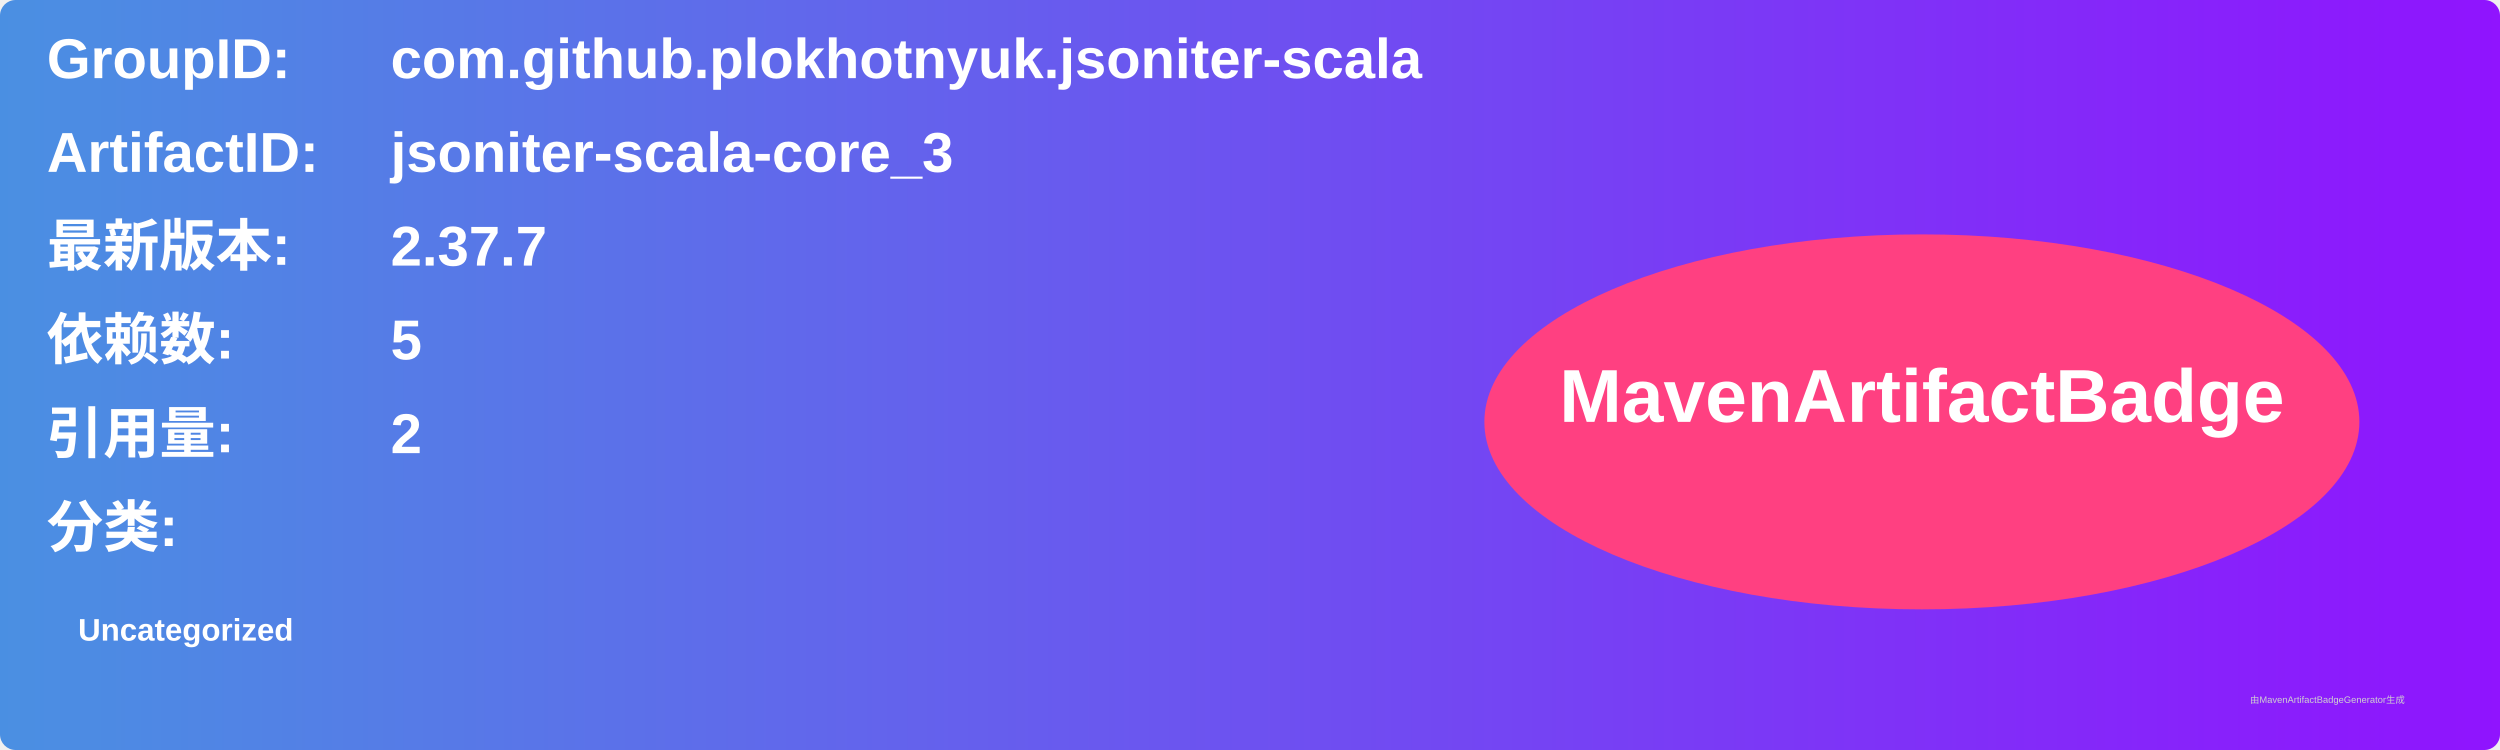
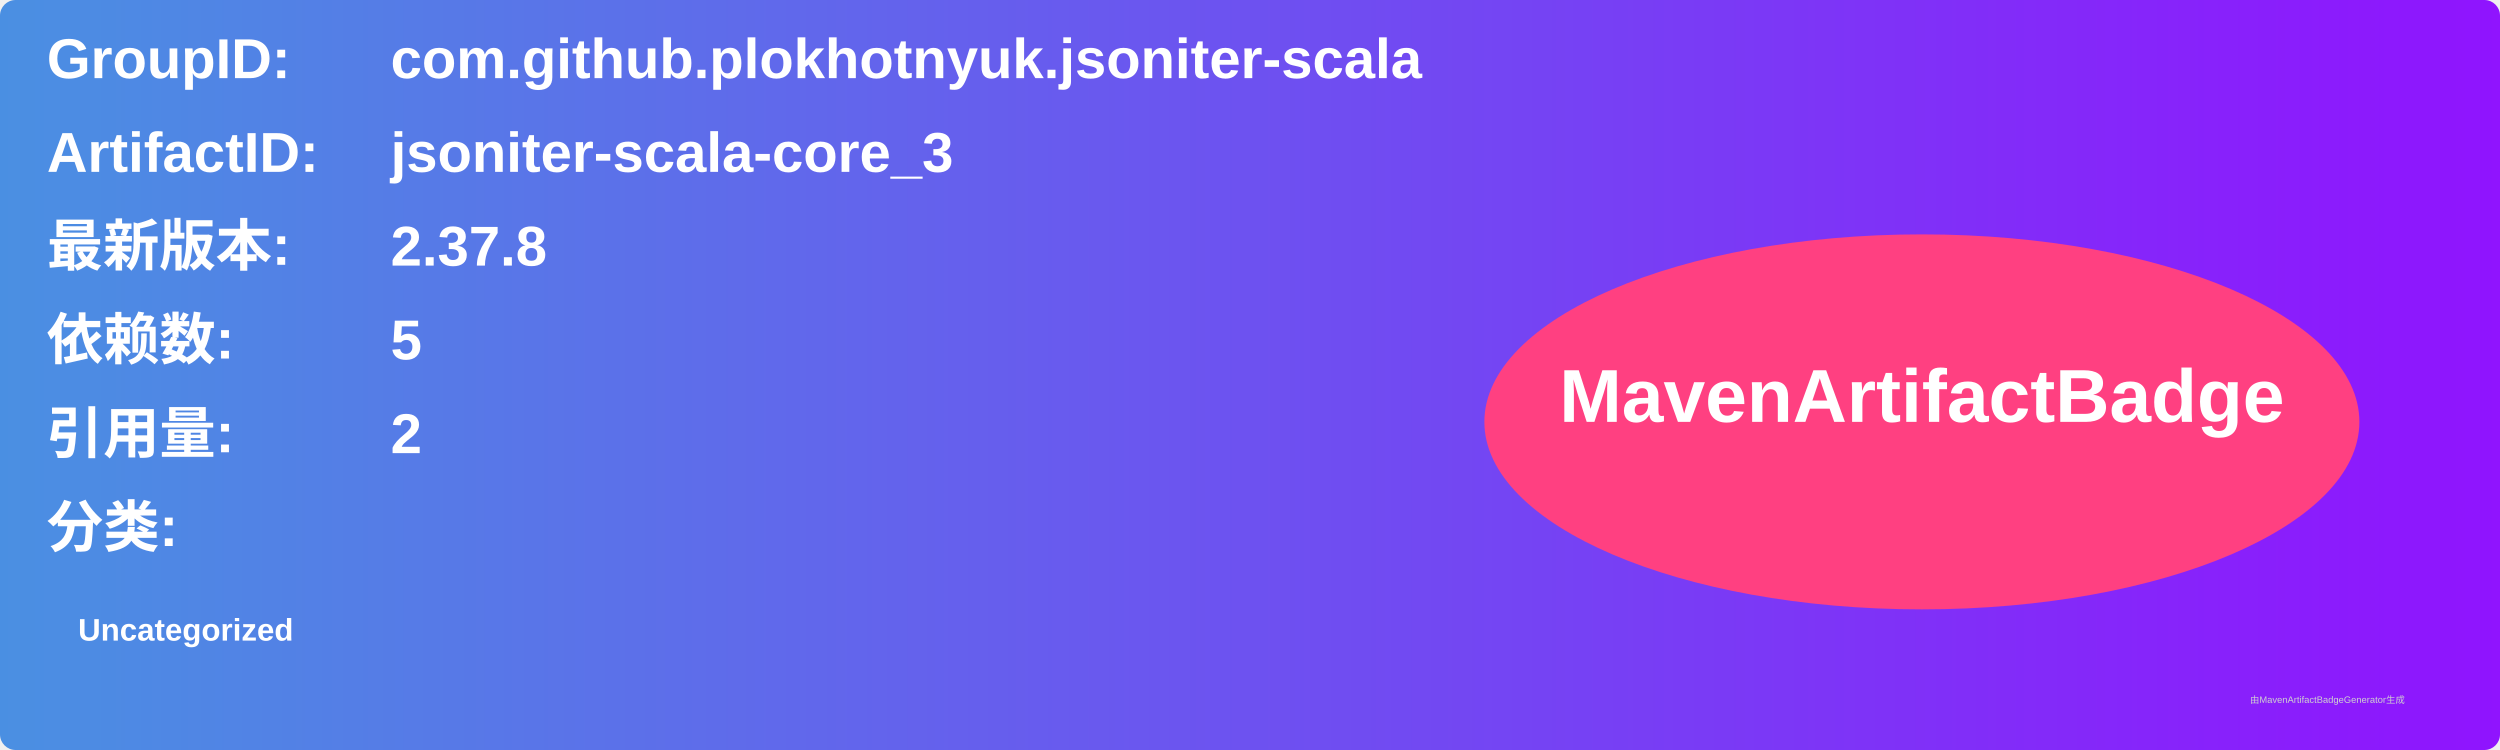
<svg xmlns="http://www.w3.org/2000/svg" width="800" height="240" viewBox="0 0 800 240">
  <linearGradient id="grad" x1="0%" y1="0%" x2="100%" y2="0%">
    <stop offset="0%" stop-color="#4a90e2" />
    <stop offset="100%" stop-color="#9013fe" />
  </linearGradient>
  <rect width="100%" height="100%" rx="5" ry="5" fill="url(#grad)" />
  <g transform="translate(15, 15)">
    <text x="0" y="10" font-family="Arial" font-size="18" fill="white" font-weight="bold" width="260">GroupID:</text>
    <text x="110" y="10" font-family="Arial" font-size="18" fill="white" font-weight="bold" width="460">com.github.plokhotnyuk.jsoniter-scala</text>
    <text x="0" y="40" font-family="Arial" font-size="18" fill="white" font-weight="bold" width="260">ArtifactID:</text>
    <text x="110" y="40" font-family="Arial" font-size="18" fill="white" font-weight="bold" width="460">jsoniter-scala-core_3</text>
    <text x="0" y="70" font-family="Arial" font-size="18" fill="white" font-weight="bold">最新版本:</text>
    <text x="110" y="70" font-family="Arial" font-size="18" fill="white" font-weight="bold">
-       <tspan font-weight="bold">2.37.7</tspan>
+       <tspan font-weight="bold">2.37.8</tspan>
    </text>
    <text x="0" y="100" font-family="Arial" font-size="18" fill="white" font-weight="bold">依赖数: </text>
    <text x="110" y="100" font-family="Arial" font-size="18" fill="white">
      <tspan font-weight="bold">5</tspan>
    </text>
    <text x="0" y="130" font-family="Arial" font-size="18" fill="white" font-weight="bold">引用量: </text>
    <text x="110" y="130" font-family="Arial" font-size="18" fill="white">
      <tspan font-weight="bold">2</tspan>
    </text>
    <text x="0" y="160" font-family="Arial" font-size="18" fill="white" font-weight="bold">分类:</text>
    <text x="10" y="190" font-family="Arial" font-size="10" fill="white">
      <tspan font-weight="bold">Uncategorized</tspan>
    </text>
    <ellipse cx="600" cy="120" rx="140" ry="60" fill="#ff4081" />
    <text x="600" y="120" text-anchor="middle" font-family="Arial" font-size="24" fill="white" font-weight="bold">MavenArtifactBadge</text>
  </g>
  <text x="720" y="225" font-family="Arial" font-size="3" fill="#d0d0d0">由MavenArtifactBadgeGenerator生成</text>
</svg>
